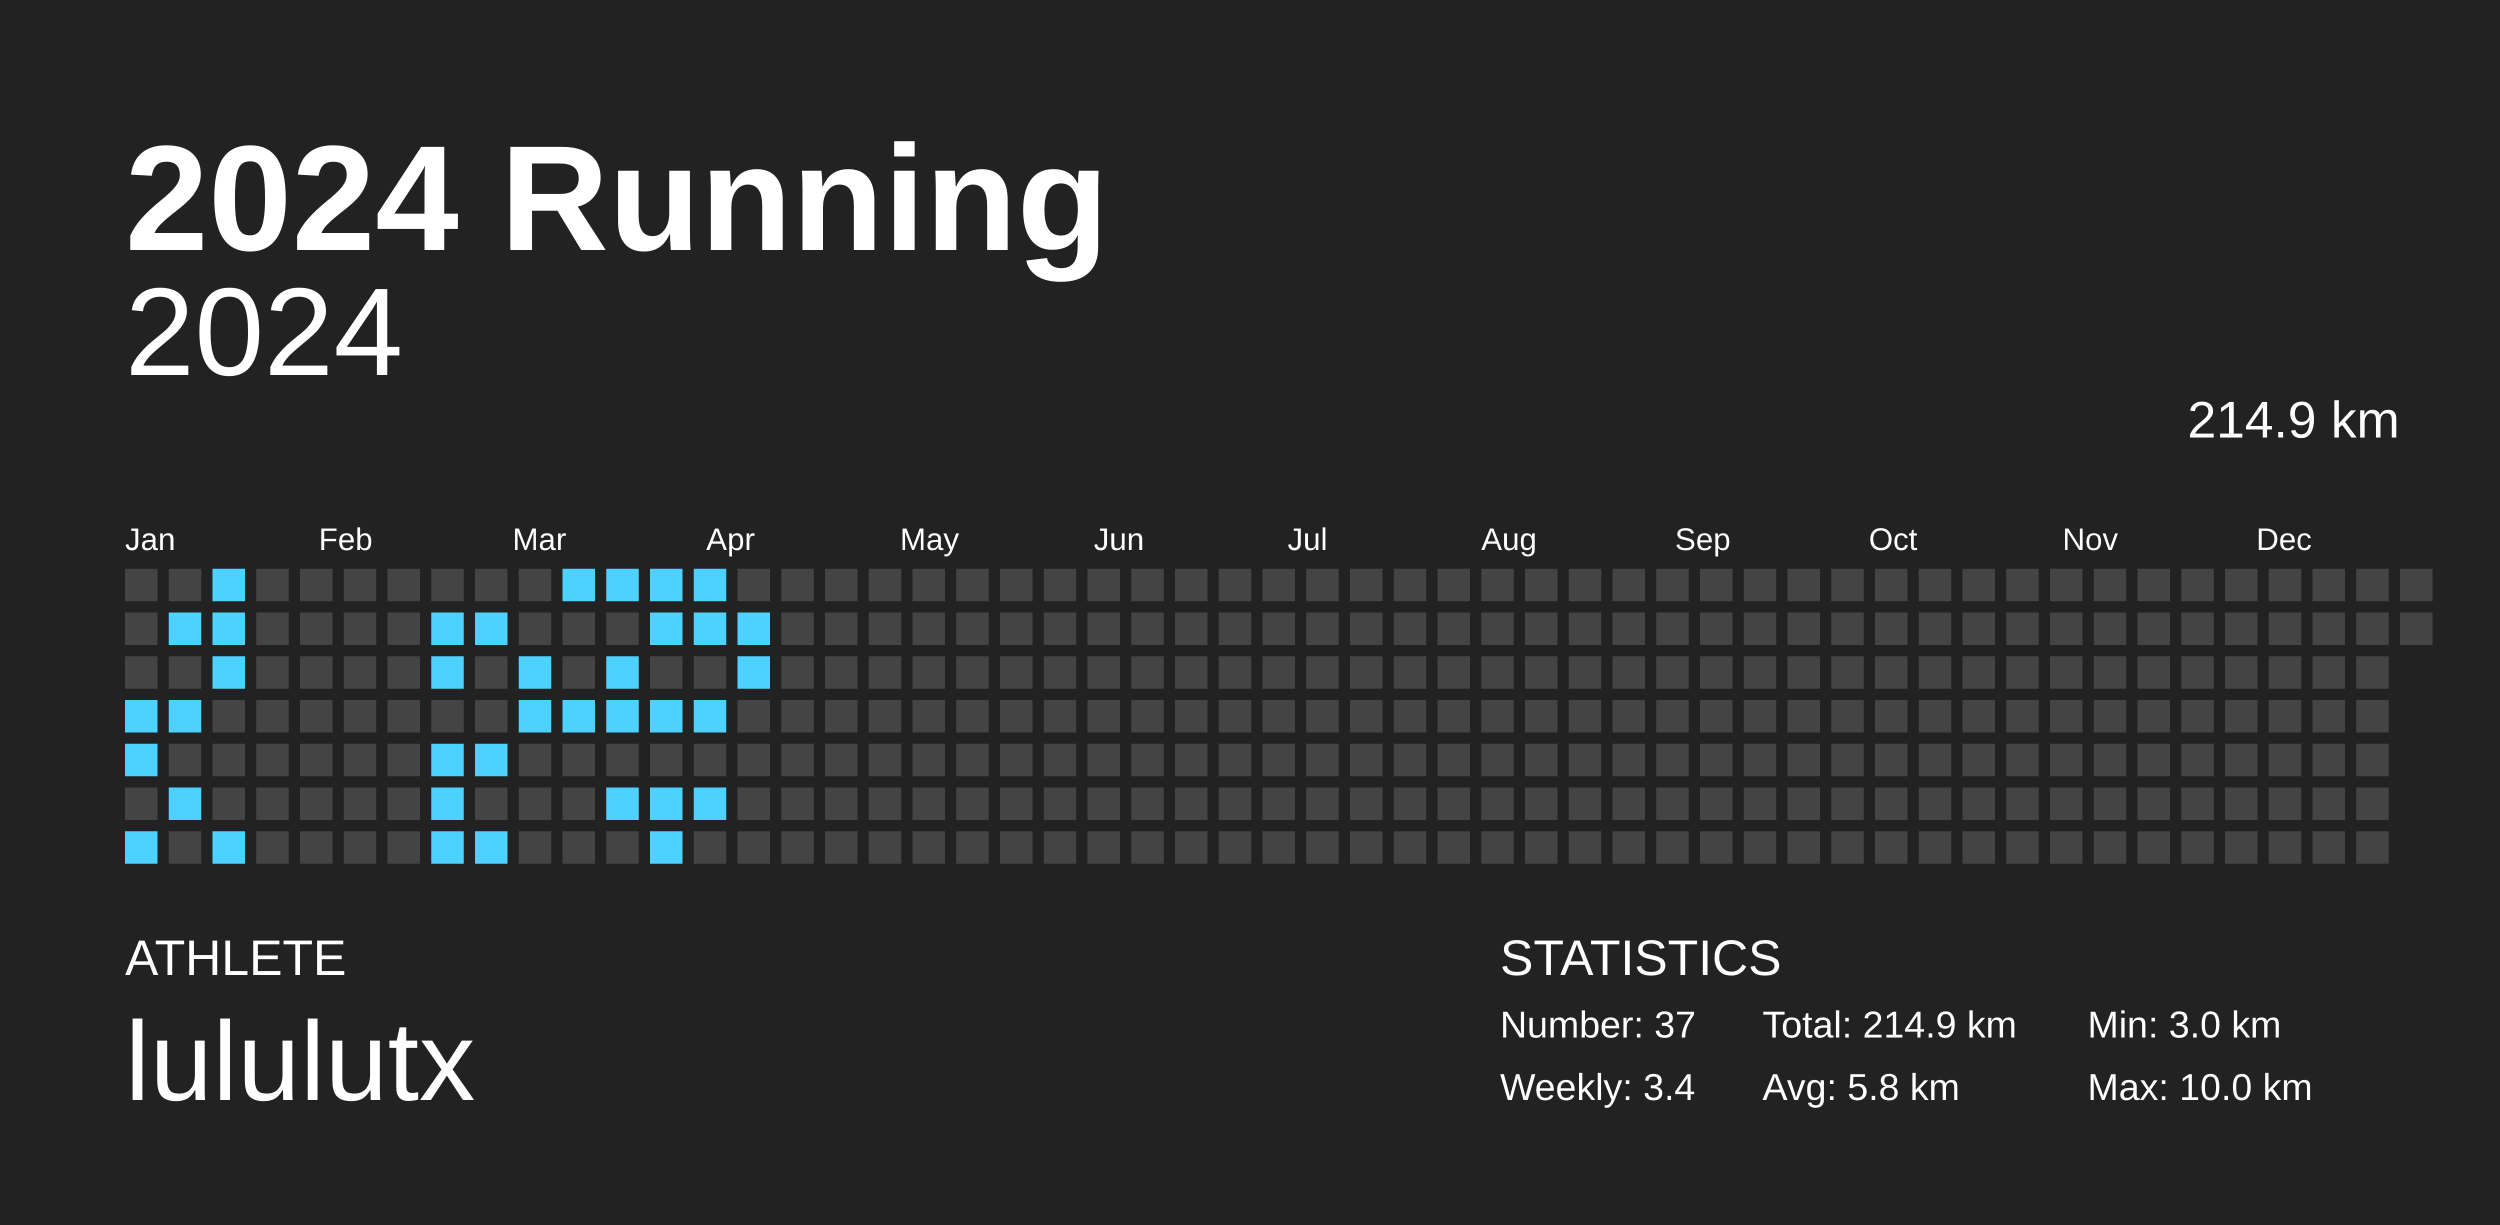
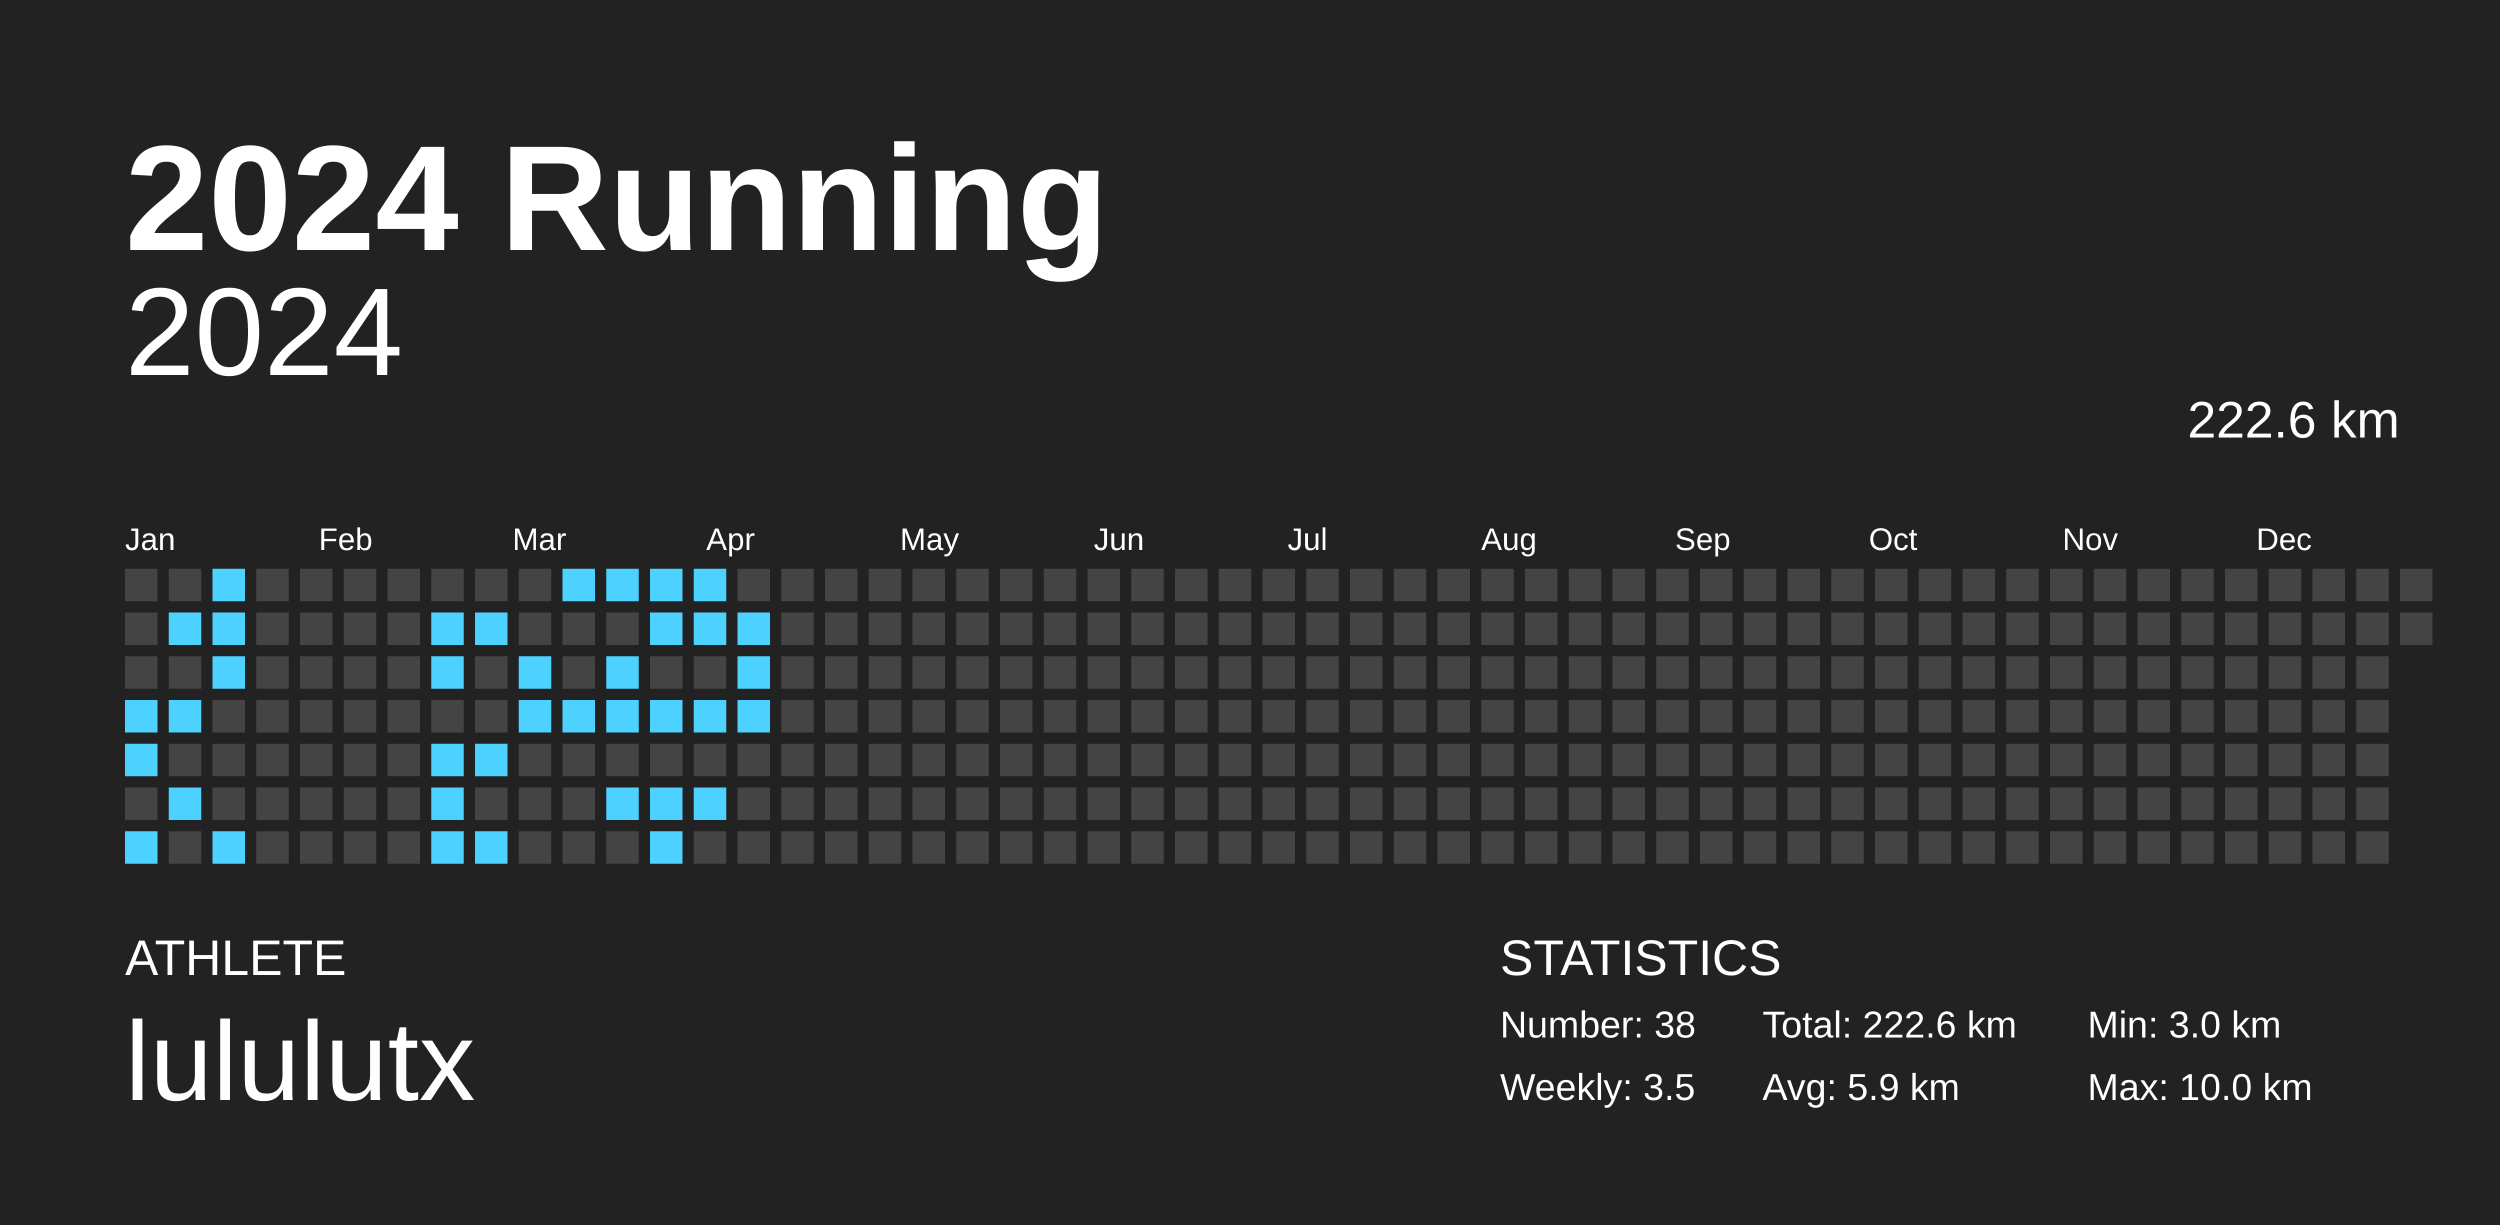
<svg xmlns="http://www.w3.org/2000/svg" baseProfile="full" height="98mm" version="1.1" viewBox="0,0,200,98" width="200mm">
  <defs />
  <rect fill="#222222" height="98" width="200" x="0" y="0" />
  <text fill="#FFFFFF" style="font-size:12px; font-family:Arial; font-weight:bold;" x="10" y="20">2024 Running</text>
  <text fill="#FFFFFF" style="font-size:4px; font-family:Arial" x="10" y="78">ATHLETE</text>
  <text fill="#FFFFFF" style="font-size:9px; font-family:Arial" x="10" y="88">lululutx</text>
  <text fill="#FFFFFF" style="font-size:4px; font-family:Arial" x="120" y="78">STATISTICS</text>
-   <text fill="#FFFFFF" style="font-size:3px; font-family:Arial" x="120" y="83">Number: 37</text>
-   <text fill="#FFFFFF" style="font-size:3px; font-family:Arial" x="120" y="88">Weekly: 3.4</text>
-   <text fill="#FFFFFF" style="font-size:3px; font-family:Arial" x="141" y="83">Total: 214.9 km</text>
-   <text fill="#FFFFFF" style="font-size:3px; font-family:Arial" x="141" y="88">Avg: 5.8 km</text>
+   <text fill="#FFFFFF" style="font-size:3px; font-family:Arial" x="120" y="83">Number: 38</text>
+   <text fill="#FFFFFF" style="font-size:3px; font-family:Arial" x="120" y="88">Weekly: 3.5</text>
+   <text fill="#FFFFFF" style="font-size:3px; font-family:Arial" x="141" y="83">Total: 222.6 km</text>
+   <text fill="#FFFFFF" style="font-size:3px; font-family:Arial" x="141" y="88">Avg: 5.9 km</text>
  <text fill="#FFFFFF" style="font-size:3px; font-family:Arial" x="167" y="83">Min: 3.0 km</text>
  <text fill="#FFFFFF" style="font-size:3px; font-family:Arial" x="167" y="88">Max: 10.0 km</text>
  <text alignment-baseline="hanging" fill="#FFFFFF" style="font-size:10.0px; font-family:Arial;" x="10" y="30">2024</text>
-   <text alignment-baseline="hanging" fill="#FFFFFF" style="font-size:4.125px; font-family:Arial;" x="175" y="35">214.9 km</text>
+   <text alignment-baseline="hanging" fill="#FFFFFF" style="font-size:4.125px; font-family:Arial;" x="175" y="35">222.6 km</text>
  <text fill="#FFFFFF" style="font-size:2.5px; font-family:Arial" x="10.0" y="44">Jan</text>
  <text fill="#FFFFFF" style="font-size:2.5px; font-family:Arial" x="25.5" y="44">Feb</text>
  <text fill="#FFFFFF" style="font-size:2.5px; font-family:Arial" x="41.0" y="44">Mar</text>
  <text fill="#FFFFFF" style="font-size:2.5px; font-family:Arial" x="56.5" y="44">Apr</text>
  <text fill="#FFFFFF" style="font-size:2.5px; font-family:Arial" x="72.0" y="44">May</text>
  <text fill="#FFFFFF" style="font-size:2.5px; font-family:Arial" x="87.5" y="44">Jun</text>
  <text fill="#FFFFFF" style="font-size:2.5px; font-family:Arial" x="103.0" y="44">Jul</text>
  <text fill="#FFFFFF" style="font-size:2.5px; font-family:Arial" x="118.5" y="44">Aug</text>
  <text fill="#FFFFFF" style="font-size:2.5px; font-family:Arial" x="134.0" y="44">Sep</text>
  <text fill="#FFFFFF" style="font-size:2.5px; font-family:Arial" x="149.5" y="44">Oct</text>
  <text fill="#FFFFFF" style="font-size:2.5px; font-family:Arial" x="165.0" y="44">Nov</text>
  <text fill="#FFFFFF" style="font-size:2.5px; font-family:Arial" x="180.5" y="44">Dec</text>
  <rect fill="#444444" height="2.6" width="2.6" x="10.0" y="45.5" />
  <rect fill="#444444" height="2.6" width="2.6" x="10.0" y="49.0" />
  <rect fill="#444444" height="2.6" width="2.6" x="10.0" y="52.5" />
  <rect fill="#4dd2ff" height="2.6" width="2.6" x="10.0" y="56.0" />
  <rect fill="#4dd2ff" height="2.6" width="2.6" x="10.0" y="59.5" />
  <rect fill="#444444" height="2.6" width="2.6" x="10.0" y="63.0" />
  <rect fill="#4dd2ff" height="2.6" width="2.6" x="10.0" y="66.5" />
  <rect fill="#444444" height="2.6" width="2.6" x="13.5" y="45.5" />
  <rect fill="#4dd2ff" height="2.6" width="2.6" x="13.5" y="49.0" />
  <rect fill="#444444" height="2.6" width="2.6" x="13.5" y="52.5" />
  <rect fill="#4dd2ff" height="2.6" width="2.6" x="13.5" y="56.0" />
  <rect fill="#444444" height="2.6" width="2.6" x="13.5" y="59.5" />
  <rect fill="#4dd2ff" height="2.6" width="2.6" x="13.5" y="63.0" />
  <rect fill="#444444" height="2.6" width="2.6" x="13.5" y="66.5" />
  <rect fill="#4dd2ff" height="2.6" width="2.6" x="17.0" y="45.5" />
  <rect fill="#4dd2ff" height="2.6" width="2.6" x="17.0" y="49.0" />
  <rect fill="#4dd2ff" height="2.6" width="2.6" x="17.0" y="52.5" />
  <rect fill="#444444" height="2.6" width="2.6" x="17.0" y="56.0" />
  <rect fill="#444444" height="2.6" width="2.6" x="17.0" y="59.5" />
  <rect fill="#444444" height="2.6" width="2.6" x="17.0" y="63.0" />
  <rect fill="#4dd2ff" height="2.6" width="2.6" x="17.0" y="66.5" />
  <rect fill="#444444" height="2.6" width="2.6" x="20.5" y="45.5" />
  <rect fill="#444444" height="2.6" width="2.6" x="20.5" y="49.0" />
  <rect fill="#444444" height="2.6" width="2.6" x="20.5" y="52.5" />
  <rect fill="#444444" height="2.6" width="2.6" x="20.5" y="56.0" />
  <rect fill="#444444" height="2.6" width="2.6" x="20.5" y="59.5" />
  <rect fill="#444444" height="2.6" width="2.6" x="20.5" y="63.0" />
  <rect fill="#444444" height="2.6" width="2.6" x="20.5" y="66.5" />
  <rect fill="#444444" height="2.6" width="2.6" x="24.0" y="45.5" />
  <rect fill="#444444" height="2.6" width="2.6" x="24.0" y="49.0" />
  <rect fill="#444444" height="2.6" width="2.6" x="24.0" y="52.5" />
  <rect fill="#444444" height="2.6" width="2.6" x="24.0" y="56.0" />
  <rect fill="#444444" height="2.6" width="2.6" x="24.0" y="59.5" />
  <rect fill="#444444" height="2.6" width="2.6" x="24.0" y="63.0" />
  <rect fill="#444444" height="2.6" width="2.6" x="24.0" y="66.5" />
  <rect fill="#444444" height="2.6" width="2.6" x="27.5" y="45.5" />
  <rect fill="#444444" height="2.6" width="2.6" x="27.5" y="49.0" />
  <rect fill="#444444" height="2.6" width="2.6" x="27.5" y="52.5" />
  <rect fill="#444444" height="2.6" width="2.6" x="27.5" y="56.0" />
  <rect fill="#444444" height="2.6" width="2.6" x="27.5" y="59.5" />
  <rect fill="#444444" height="2.6" width="2.6" x="27.5" y="63.0" />
  <rect fill="#444444" height="2.6" width="2.6" x="27.5" y="66.5" />
  <rect fill="#444444" height="2.6" width="2.6" x="31.0" y="45.5" />
  <rect fill="#444444" height="2.6" width="2.6" x="31.0" y="49.0" />
  <rect fill="#444444" height="2.6" width="2.6" x="31.0" y="52.5" />
  <rect fill="#444444" height="2.6" width="2.6" x="31.0" y="56.0" />
  <rect fill="#444444" height="2.6" width="2.6" x="31.0" y="59.5" />
  <rect fill="#444444" height="2.6" width="2.6" x="31.0" y="63.0" />
  <rect fill="#444444" height="2.6" width="2.6" x="31.0" y="66.5" />
  <rect fill="#444444" height="2.6" width="2.6" x="34.5" y="45.5" />
  <rect fill="#4dd2ff" height="2.6" width="2.6" x="34.5" y="49.0" />
  <rect fill="#4dd2ff" height="2.6" width="2.6" x="34.5" y="52.5" />
  <rect fill="#444444" height="2.6" width="2.6" x="34.5" y="56.0" />
  <rect fill="#4dd2ff" height="2.6" width="2.6" x="34.5" y="59.5" />
  <rect fill="#4dd2ff" height="2.6" width="2.6" x="34.5" y="63.0" />
  <rect fill="#4dd2ff" height="2.6" width="2.6" x="34.5" y="66.5" />
  <rect fill="#444444" height="2.6" width="2.6" x="38.0" y="45.5" />
  <rect fill="#4dd2ff" height="2.6" width="2.6" x="38.0" y="49.0" />
  <rect fill="#444444" height="2.6" width="2.6" x="38.0" y="52.5" />
  <rect fill="#444444" height="2.6" width="2.6" x="38.0" y="56.0" />
  <rect fill="#4dd2ff" height="2.6" width="2.6" x="38.0" y="59.5" />
  <rect fill="#444444" height="2.6" width="2.6" x="38.0" y="63.0" />
  <rect fill="#4dd2ff" height="2.6" width="2.6" x="38.0" y="66.5" />
  <rect fill="#444444" height="2.6" width="2.6" x="41.5" y="45.5" />
  <rect fill="#444444" height="2.6" width="2.6" x="41.5" y="49.0" />
  <rect fill="#4dd2ff" height="2.6" width="2.6" x="41.5" y="52.5" />
  <rect fill="#4dd2ff" height="2.6" width="2.6" x="41.5" y="56.0" />
  <rect fill="#444444" height="2.6" width="2.6" x="41.5" y="59.5" />
  <rect fill="#444444" height="2.6" width="2.6" x="41.5" y="63.0" />
  <rect fill="#444444" height="2.6" width="2.6" x="41.5" y="66.5" />
  <rect fill="#4dd2ff" height="2.6" width="2.6" x="45.0" y="45.5" />
  <rect fill="#444444" height="2.6" width="2.6" x="45.0" y="49.0" />
  <rect fill="#444444" height="2.6" width="2.6" x="45.0" y="52.5" />
  <rect fill="#4dd2ff" height="2.6" width="2.6" x="45.0" y="56.0" />
  <rect fill="#444444" height="2.6" width="2.6" x="45.0" y="59.5" />
  <rect fill="#444444" height="2.6" width="2.6" x="45.0" y="63.0" />
  <rect fill="#444444" height="2.6" width="2.6" x="45.0" y="66.5" />
  <rect fill="#4dd2ff" height="2.6" width="2.6" x="48.5" y="45.5" />
  <rect fill="#444444" height="2.6" width="2.6" x="48.5" y="49.0" />
  <rect fill="#4dd2ff" height="2.6" width="2.6" x="48.5" y="52.5" />
  <rect fill="#4dd2ff" height="2.6" width="2.6" x="48.5" y="56.0" />
  <rect fill="#444444" height="2.6" width="2.6" x="48.5" y="59.5" />
  <rect fill="#4dd2ff" height="2.6" width="2.6" x="48.5" y="63.0" />
  <rect fill="#444444" height="2.6" width="2.6" x="48.5" y="66.5" />
  <rect fill="#4dd2ff" height="2.6" width="2.6" x="52.0" y="45.5" />
  <rect fill="#4dd2ff" height="2.6" width="2.6" x="52.0" y="49.0" />
  <rect fill="#444444" height="2.6" width="2.6" x="52.0" y="52.5" />
  <rect fill="#4dd2ff" height="2.6" width="2.6" x="52.0" y="56.0" />
  <rect fill="#444444" height="2.6" width="2.6" x="52.0" y="59.5" />
  <rect fill="#4dd2ff" height="2.6" width="2.6" x="52.0" y="63.0" />
  <rect fill="#4dd2ff" height="2.6" width="2.6" x="52.0" y="66.5" />
  <rect fill="#4dd2ff" height="2.6" width="2.6" x="55.5" y="45.5" />
  <rect fill="#4dd2ff" height="2.6" width="2.6" x="55.5" y="49.0" />
  <rect fill="#444444" height="2.6" width="2.6" x="55.5" y="52.5" />
  <rect fill="#4dd2ff" height="2.6" width="2.6" x="55.5" y="56.0" />
  <rect fill="#444444" height="2.6" width="2.6" x="55.5" y="59.5" />
  <rect fill="#4dd2ff" height="2.6" width="2.6" x="55.5" y="63.0" />
  <rect fill="#444444" height="2.6" width="2.6" x="55.5" y="66.5" />
  <rect fill="#444444" height="2.6" width="2.6" x="59.0" y="45.5" />
  <rect fill="#4dd2ff" height="2.6" width="2.6" x="59.0" y="49.0" />
  <rect fill="#4dd2ff" height="2.6" width="2.6" x="59.0" y="52.5" />
-   <rect fill="#444444" height="2.6" width="2.6" x="59.0" y="56.0" />
+   <rect fill="#4dd2ff" height="2.6" width="2.6" x="59.0" y="56.0" />
  <rect fill="#444444" height="2.6" width="2.6" x="59.0" y="59.5" />
  <rect fill="#444444" height="2.6" width="2.6" x="59.0" y="63.0" />
  <rect fill="#444444" height="2.6" width="2.6" x="59.0" y="66.5" />
  <rect fill="#444444" height="2.6" width="2.6" x="62.5" y="45.5" />
  <rect fill="#444444" height="2.6" width="2.6" x="62.5" y="49.0" />
  <rect fill="#444444" height="2.6" width="2.6" x="62.5" y="52.5" />
  <rect fill="#444444" height="2.6" width="2.6" x="62.5" y="56.0" />
  <rect fill="#444444" height="2.6" width="2.6" x="62.5" y="59.5" />
  <rect fill="#444444" height="2.6" width="2.6" x="62.5" y="63.0" />
  <rect fill="#444444" height="2.6" width="2.6" x="62.5" y="66.5" />
  <rect fill="#444444" height="2.6" width="2.6" x="66.0" y="45.5" />
  <rect fill="#444444" height="2.6" width="2.6" x="66.0" y="49.0" />
  <rect fill="#444444" height="2.6" width="2.6" x="66.0" y="52.5" />
  <rect fill="#444444" height="2.6" width="2.6" x="66.0" y="56.0" />
  <rect fill="#444444" height="2.6" width="2.6" x="66.0" y="59.5" />
  <rect fill="#444444" height="2.6" width="2.6" x="66.0" y="63.0" />
  <rect fill="#444444" height="2.6" width="2.6" x="66.0" y="66.5" />
  <rect fill="#444444" height="2.6" width="2.6" x="69.5" y="45.5" />
  <rect fill="#444444" height="2.6" width="2.6" x="69.5" y="49.0" />
  <rect fill="#444444" height="2.6" width="2.6" x="69.5" y="52.5" />
  <rect fill="#444444" height="2.6" width="2.6" x="69.5" y="56.0" />
  <rect fill="#444444" height="2.6" width="2.6" x="69.5" y="59.5" />
  <rect fill="#444444" height="2.6" width="2.6" x="69.5" y="63.0" />
  <rect fill="#444444" height="2.6" width="2.6" x="69.5" y="66.5" />
  <rect fill="#444444" height="2.6" width="2.6" x="73.0" y="45.5" />
  <rect fill="#444444" height="2.6" width="2.6" x="73.0" y="49.0" />
  <rect fill="#444444" height="2.6" width="2.6" x="73.0" y="52.5" />
  <rect fill="#444444" height="2.6" width="2.6" x="73.0" y="56.0" />
  <rect fill="#444444" height="2.6" width="2.6" x="73.0" y="59.5" />
  <rect fill="#444444" height="2.6" width="2.6" x="73.0" y="63.0" />
  <rect fill="#444444" height="2.6" width="2.6" x="73.0" y="66.5" />
  <rect fill="#444444" height="2.6" width="2.6" x="76.5" y="45.5" />
  <rect fill="#444444" height="2.6" width="2.6" x="76.5" y="49.0" />
  <rect fill="#444444" height="2.6" width="2.6" x="76.5" y="52.5" />
  <rect fill="#444444" height="2.6" width="2.6" x="76.5" y="56.0" />
  <rect fill="#444444" height="2.6" width="2.6" x="76.5" y="59.5" />
  <rect fill="#444444" height="2.6" width="2.6" x="76.5" y="63.0" />
  <rect fill="#444444" height="2.6" width="2.6" x="76.5" y="66.5" />
  <rect fill="#444444" height="2.6" width="2.6" x="80.0" y="45.5" />
  <rect fill="#444444" height="2.6" width="2.6" x="80.0" y="49.0" />
  <rect fill="#444444" height="2.6" width="2.6" x="80.0" y="52.5" />
  <rect fill="#444444" height="2.6" width="2.6" x="80.0" y="56.0" />
  <rect fill="#444444" height="2.6" width="2.6" x="80.0" y="59.5" />
  <rect fill="#444444" height="2.6" width="2.6" x="80.0" y="63.0" />
  <rect fill="#444444" height="2.6" width="2.6" x="80.0" y="66.5" />
  <rect fill="#444444" height="2.6" width="2.6" x="83.5" y="45.5" />
  <rect fill="#444444" height="2.6" width="2.6" x="83.5" y="49.0" />
  <rect fill="#444444" height="2.6" width="2.6" x="83.5" y="52.5" />
  <rect fill="#444444" height="2.6" width="2.6" x="83.5" y="56.0" />
  <rect fill="#444444" height="2.6" width="2.6" x="83.5" y="59.5" />
  <rect fill="#444444" height="2.6" width="2.6" x="83.5" y="63.0" />
  <rect fill="#444444" height="2.6" width="2.6" x="83.5" y="66.5" />
  <rect fill="#444444" height="2.6" width="2.6" x="87.0" y="45.5" />
  <rect fill="#444444" height="2.6" width="2.6" x="87.0" y="49.0" />
  <rect fill="#444444" height="2.6" width="2.6" x="87.0" y="52.5" />
  <rect fill="#444444" height="2.6" width="2.6" x="87.0" y="56.0" />
  <rect fill="#444444" height="2.6" width="2.6" x="87.0" y="59.5" />
  <rect fill="#444444" height="2.6" width="2.6" x="87.0" y="63.0" />
  <rect fill="#444444" height="2.6" width="2.6" x="87.0" y="66.5" />
  <rect fill="#444444" height="2.6" width="2.6" x="90.5" y="45.5" />
  <rect fill="#444444" height="2.6" width="2.6" x="90.5" y="49.0" />
  <rect fill="#444444" height="2.6" width="2.6" x="90.5" y="52.5" />
  <rect fill="#444444" height="2.6" width="2.6" x="90.5" y="56.0" />
  <rect fill="#444444" height="2.6" width="2.6" x="90.5" y="59.5" />
  <rect fill="#444444" height="2.6" width="2.6" x="90.5" y="63.0" />
  <rect fill="#444444" height="2.6" width="2.6" x="90.5" y="66.5" />
  <rect fill="#444444" height="2.6" width="2.6" x="94.0" y="45.5" />
  <rect fill="#444444" height="2.6" width="2.6" x="94.0" y="49.0" />
  <rect fill="#444444" height="2.6" width="2.6" x="94.0" y="52.5" />
  <rect fill="#444444" height="2.6" width="2.6" x="94.0" y="56.0" />
  <rect fill="#444444" height="2.6" width="2.6" x="94.0" y="59.5" />
  <rect fill="#444444" height="2.6" width="2.6" x="94.0" y="63.0" />
  <rect fill="#444444" height="2.6" width="2.6" x="94.0" y="66.5" />
  <rect fill="#444444" height="2.6" width="2.6" x="97.5" y="45.5" />
  <rect fill="#444444" height="2.6" width="2.6" x="97.5" y="49.0" />
  <rect fill="#444444" height="2.6" width="2.6" x="97.5" y="52.5" />
  <rect fill="#444444" height="2.6" width="2.6" x="97.5" y="56.0" />
  <rect fill="#444444" height="2.6" width="2.6" x="97.5" y="59.5" />
  <rect fill="#444444" height="2.6" width="2.6" x="97.5" y="63.0" />
  <rect fill="#444444" height="2.6" width="2.6" x="97.5" y="66.5" />
  <rect fill="#444444" height="2.6" width="2.6" x="101.0" y="45.5" />
  <rect fill="#444444" height="2.6" width="2.6" x="101.0" y="49.0" />
  <rect fill="#444444" height="2.6" width="2.6" x="101.0" y="52.5" />
  <rect fill="#444444" height="2.6" width="2.6" x="101.0" y="56.0" />
  <rect fill="#444444" height="2.6" width="2.6" x="101.0" y="59.5" />
  <rect fill="#444444" height="2.6" width="2.6" x="101.0" y="63.0" />
  <rect fill="#444444" height="2.6" width="2.6" x="101.0" y="66.5" />
  <rect fill="#444444" height="2.6" width="2.6" x="104.5" y="45.5" />
  <rect fill="#444444" height="2.6" width="2.6" x="104.5" y="49.0" />
  <rect fill="#444444" height="2.6" width="2.6" x="104.5" y="52.5" />
  <rect fill="#444444" height="2.6" width="2.6" x="104.5" y="56.0" />
  <rect fill="#444444" height="2.6" width="2.6" x="104.5" y="59.5" />
  <rect fill="#444444" height="2.6" width="2.6" x="104.5" y="63.0" />
  <rect fill="#444444" height="2.6" width="2.6" x="104.5" y="66.5" />
  <rect fill="#444444" height="2.6" width="2.6" x="108.0" y="45.5" />
  <rect fill="#444444" height="2.6" width="2.6" x="108.0" y="49.0" />
  <rect fill="#444444" height="2.6" width="2.6" x="108.0" y="52.5" />
  <rect fill="#444444" height="2.6" width="2.6" x="108.0" y="56.0" />
  <rect fill="#444444" height="2.6" width="2.6" x="108.0" y="59.5" />
  <rect fill="#444444" height="2.6" width="2.6" x="108.0" y="63.0" />
  <rect fill="#444444" height="2.6" width="2.6" x="108.0" y="66.5" />
  <rect fill="#444444" height="2.6" width="2.6" x="111.5" y="45.5" />
  <rect fill="#444444" height="2.6" width="2.6" x="111.5" y="49.0" />
  <rect fill="#444444" height="2.6" width="2.6" x="111.5" y="52.5" />
  <rect fill="#444444" height="2.6" width="2.6" x="111.5" y="56.0" />
  <rect fill="#444444" height="2.6" width="2.6" x="111.5" y="59.5" />
  <rect fill="#444444" height="2.6" width="2.6" x="111.5" y="63.0" />
  <rect fill="#444444" height="2.6" width="2.6" x="111.5" y="66.5" />
  <rect fill="#444444" height="2.6" width="2.6" x="115.0" y="45.5" />
  <rect fill="#444444" height="2.6" width="2.6" x="115.0" y="49.0" />
  <rect fill="#444444" height="2.6" width="2.6" x="115.0" y="52.5" />
  <rect fill="#444444" height="2.6" width="2.6" x="115.0" y="56.0" />
  <rect fill="#444444" height="2.6" width="2.6" x="115.0" y="59.5" />
  <rect fill="#444444" height="2.6" width="2.6" x="115.0" y="63.0" />
  <rect fill="#444444" height="2.6" width="2.6" x="115.0" y="66.5" />
  <rect fill="#444444" height="2.6" width="2.6" x="118.5" y="45.5" />
  <rect fill="#444444" height="2.6" width="2.6" x="118.5" y="49.0" />
  <rect fill="#444444" height="2.6" width="2.6" x="118.5" y="52.5" />
  <rect fill="#444444" height="2.6" width="2.6" x="118.5" y="56.0" />
  <rect fill="#444444" height="2.6" width="2.6" x="118.5" y="59.5" />
  <rect fill="#444444" height="2.6" width="2.6" x="118.5" y="63.0" />
  <rect fill="#444444" height="2.6" width="2.6" x="118.5" y="66.5" />
  <rect fill="#444444" height="2.6" width="2.6" x="122.0" y="45.5" />
  <rect fill="#444444" height="2.6" width="2.6" x="122.0" y="49.0" />
  <rect fill="#444444" height="2.6" width="2.6" x="122.0" y="52.5" />
  <rect fill="#444444" height="2.6" width="2.6" x="122.0" y="56.0" />
  <rect fill="#444444" height="2.6" width="2.6" x="122.0" y="59.5" />
  <rect fill="#444444" height="2.6" width="2.6" x="122.0" y="63.0" />
  <rect fill="#444444" height="2.6" width="2.6" x="122.0" y="66.5" />
  <rect fill="#444444" height="2.6" width="2.6" x="125.5" y="45.5" />
  <rect fill="#444444" height="2.6" width="2.6" x="125.5" y="49.0" />
  <rect fill="#444444" height="2.6" width="2.6" x="125.5" y="52.5" />
  <rect fill="#444444" height="2.6" width="2.6" x="125.5" y="56.0" />
  <rect fill="#444444" height="2.6" width="2.6" x="125.5" y="59.5" />
  <rect fill="#444444" height="2.6" width="2.6" x="125.5" y="63.0" />
  <rect fill="#444444" height="2.6" width="2.6" x="125.5" y="66.5" />
  <rect fill="#444444" height="2.6" width="2.6" x="129.0" y="45.5" />
  <rect fill="#444444" height="2.6" width="2.6" x="129.0" y="49.0" />
  <rect fill="#444444" height="2.6" width="2.6" x="129.0" y="52.5" />
  <rect fill="#444444" height="2.6" width="2.6" x="129.0" y="56.0" />
  <rect fill="#444444" height="2.6" width="2.6" x="129.0" y="59.5" />
  <rect fill="#444444" height="2.6" width="2.6" x="129.0" y="63.0" />
  <rect fill="#444444" height="2.6" width="2.6" x="129.0" y="66.5" />
  <rect fill="#444444" height="2.6" width="2.6" x="132.5" y="45.5" />
  <rect fill="#444444" height="2.6" width="2.6" x="132.5" y="49.0" />
  <rect fill="#444444" height="2.6" width="2.6" x="132.5" y="52.5" />
  <rect fill="#444444" height="2.6" width="2.6" x="132.5" y="56.0" />
  <rect fill="#444444" height="2.6" width="2.6" x="132.5" y="59.5" />
  <rect fill="#444444" height="2.6" width="2.6" x="132.5" y="63.0" />
  <rect fill="#444444" height="2.6" width="2.6" x="132.5" y="66.5" />
  <rect fill="#444444" height="2.6" width="2.6" x="136.0" y="45.5" />
  <rect fill="#444444" height="2.6" width="2.6" x="136.0" y="49.0" />
  <rect fill="#444444" height="2.6" width="2.6" x="136.0" y="52.5" />
  <rect fill="#444444" height="2.6" width="2.6" x="136.0" y="56.0" />
  <rect fill="#444444" height="2.6" width="2.6" x="136.0" y="59.5" />
  <rect fill="#444444" height="2.6" width="2.6" x="136.0" y="63.0" />
  <rect fill="#444444" height="2.6" width="2.6" x="136.0" y="66.5" />
  <rect fill="#444444" height="2.6" width="2.6" x="139.5" y="45.5" />
  <rect fill="#444444" height="2.6" width="2.6" x="139.5" y="49.0" />
  <rect fill="#444444" height="2.6" width="2.6" x="139.5" y="52.5" />
  <rect fill="#444444" height="2.6" width="2.6" x="139.5" y="56.0" />
  <rect fill="#444444" height="2.6" width="2.6" x="139.5" y="59.5" />
  <rect fill="#444444" height="2.6" width="2.6" x="139.5" y="63.0" />
  <rect fill="#444444" height="2.6" width="2.6" x="139.5" y="66.5" />
  <rect fill="#444444" height="2.6" width="2.6" x="143.0" y="45.5" />
  <rect fill="#444444" height="2.6" width="2.6" x="143.0" y="49.0" />
  <rect fill="#444444" height="2.6" width="2.6" x="143.0" y="52.5" />
  <rect fill="#444444" height="2.6" width="2.6" x="143.0" y="56.0" />
  <rect fill="#444444" height="2.6" width="2.6" x="143.0" y="59.5" />
  <rect fill="#444444" height="2.6" width="2.6" x="143.0" y="63.0" />
  <rect fill="#444444" height="2.6" width="2.6" x="143.0" y="66.5" />
  <rect fill="#444444" height="2.6" width="2.6" x="146.5" y="45.5" />
  <rect fill="#444444" height="2.6" width="2.6" x="146.5" y="49.0" />
  <rect fill="#444444" height="2.6" width="2.6" x="146.5" y="52.5" />
  <rect fill="#444444" height="2.6" width="2.6" x="146.5" y="56.0" />
  <rect fill="#444444" height="2.6" width="2.6" x="146.5" y="59.5" />
  <rect fill="#444444" height="2.6" width="2.6" x="146.5" y="63.0" />
  <rect fill="#444444" height="2.6" width="2.6" x="146.5" y="66.5" />
  <rect fill="#444444" height="2.6" width="2.6" x="150.0" y="45.5" />
  <rect fill="#444444" height="2.6" width="2.6" x="150.0" y="49.0" />
  <rect fill="#444444" height="2.6" width="2.6" x="150.0" y="52.5" />
  <rect fill="#444444" height="2.6" width="2.6" x="150.0" y="56.0" />
  <rect fill="#444444" height="2.6" width="2.6" x="150.0" y="59.5" />
  <rect fill="#444444" height="2.6" width="2.6" x="150.0" y="63.0" />
  <rect fill="#444444" height="2.6" width="2.6" x="150.0" y="66.5" />
  <rect fill="#444444" height="2.6" width="2.6" x="153.5" y="45.5" />
  <rect fill="#444444" height="2.6" width="2.6" x="153.5" y="49.0" />
  <rect fill="#444444" height="2.6" width="2.6" x="153.5" y="52.5" />
  <rect fill="#444444" height="2.6" width="2.6" x="153.5" y="56.0" />
  <rect fill="#444444" height="2.6" width="2.6" x="153.5" y="59.5" />
  <rect fill="#444444" height="2.6" width="2.6" x="153.5" y="63.0" />
  <rect fill="#444444" height="2.6" width="2.6" x="153.5" y="66.5" />
  <rect fill="#444444" height="2.6" width="2.6" x="157.0" y="45.5" />
  <rect fill="#444444" height="2.6" width="2.6" x="157.0" y="49.0" />
  <rect fill="#444444" height="2.6" width="2.6" x="157.0" y="52.5" />
  <rect fill="#444444" height="2.6" width="2.6" x="157.0" y="56.0" />
  <rect fill="#444444" height="2.6" width="2.6" x="157.0" y="59.5" />
  <rect fill="#444444" height="2.6" width="2.6" x="157.0" y="63.0" />
  <rect fill="#444444" height="2.6" width="2.6" x="157.0" y="66.5" />
  <rect fill="#444444" height="2.6" width="2.6" x="160.5" y="45.5" />
  <rect fill="#444444" height="2.6" width="2.6" x="160.5" y="49.0" />
  <rect fill="#444444" height="2.6" width="2.6" x="160.5" y="52.5" />
  <rect fill="#444444" height="2.6" width="2.6" x="160.5" y="56.0" />
  <rect fill="#444444" height="2.6" width="2.6" x="160.5" y="59.5" />
  <rect fill="#444444" height="2.6" width="2.6" x="160.5" y="63.0" />
  <rect fill="#444444" height="2.6" width="2.6" x="160.5" y="66.5" />
  <rect fill="#444444" height="2.6" width="2.6" x="164.0" y="45.5" />
  <rect fill="#444444" height="2.6" width="2.6" x="164.0" y="49.0" />
  <rect fill="#444444" height="2.6" width="2.6" x="164.0" y="52.5" />
  <rect fill="#444444" height="2.6" width="2.6" x="164.0" y="56.0" />
  <rect fill="#444444" height="2.6" width="2.6" x="164.0" y="59.5" />
  <rect fill="#444444" height="2.6" width="2.6" x="164.0" y="63.0" />
  <rect fill="#444444" height="2.6" width="2.6" x="164.0" y="66.5" />
  <rect fill="#444444" height="2.6" width="2.6" x="167.5" y="45.5" />
  <rect fill="#444444" height="2.6" width="2.6" x="167.5" y="49.0" />
  <rect fill="#444444" height="2.6" width="2.6" x="167.5" y="52.5" />
  <rect fill="#444444" height="2.6" width="2.6" x="167.5" y="56.0" />
  <rect fill="#444444" height="2.6" width="2.6" x="167.5" y="59.5" />
  <rect fill="#444444" height="2.6" width="2.6" x="167.5" y="63.0" />
  <rect fill="#444444" height="2.6" width="2.6" x="167.5" y="66.5" />
  <rect fill="#444444" height="2.6" width="2.6" x="171.0" y="45.5" />
  <rect fill="#444444" height="2.6" width="2.6" x="171.0" y="49.0" />
  <rect fill="#444444" height="2.6" width="2.6" x="171.0" y="52.5" />
  <rect fill="#444444" height="2.6" width="2.6" x="171.0" y="56.0" />
  <rect fill="#444444" height="2.6" width="2.6" x="171.0" y="59.5" />
  <rect fill="#444444" height="2.6" width="2.6" x="171.0" y="63.0" />
  <rect fill="#444444" height="2.6" width="2.6" x="171.0" y="66.5" />
  <rect fill="#444444" height="2.6" width="2.6" x="174.5" y="45.5" />
  <rect fill="#444444" height="2.6" width="2.6" x="174.5" y="49.0" />
  <rect fill="#444444" height="2.6" width="2.6" x="174.5" y="52.5" />
  <rect fill="#444444" height="2.6" width="2.6" x="174.5" y="56.0" />
  <rect fill="#444444" height="2.6" width="2.6" x="174.5" y="59.5" />
  <rect fill="#444444" height="2.6" width="2.6" x="174.5" y="63.0" />
  <rect fill="#444444" height="2.6" width="2.6" x="174.5" y="66.5" />
  <rect fill="#444444" height="2.6" width="2.6" x="178.0" y="45.5" />
  <rect fill="#444444" height="2.6" width="2.6" x="178.0" y="49.0" />
  <rect fill="#444444" height="2.6" width="2.6" x="178.0" y="52.5" />
  <rect fill="#444444" height="2.6" width="2.6" x="178.0" y="56.0" />
  <rect fill="#444444" height="2.6" width="2.6" x="178.0" y="59.5" />
  <rect fill="#444444" height="2.6" width="2.6" x="178.0" y="63.0" />
  <rect fill="#444444" height="2.6" width="2.6" x="178.0" y="66.5" />
  <rect fill="#444444" height="2.6" width="2.6" x="181.5" y="45.5" />
  <rect fill="#444444" height="2.6" width="2.6" x="181.5" y="49.0" />
  <rect fill="#444444" height="2.6" width="2.6" x="181.5" y="52.5" />
  <rect fill="#444444" height="2.6" width="2.6" x="181.5" y="56.0" />
  <rect fill="#444444" height="2.6" width="2.6" x="181.5" y="59.5" />
  <rect fill="#444444" height="2.6" width="2.6" x="181.5" y="63.0" />
  <rect fill="#444444" height="2.6" width="2.6" x="181.5" y="66.5" />
  <rect fill="#444444" height="2.6" width="2.6" x="185.0" y="45.5" />
  <rect fill="#444444" height="2.6" width="2.6" x="185.0" y="49.0" />
  <rect fill="#444444" height="2.6" width="2.6" x="185.0" y="52.5" />
  <rect fill="#444444" height="2.6" width="2.6" x="185.0" y="56.0" />
  <rect fill="#444444" height="2.6" width="2.6" x="185.0" y="59.5" />
  <rect fill="#444444" height="2.6" width="2.6" x="185.0" y="63.0" />
  <rect fill="#444444" height="2.6" width="2.6" x="185.0" y="66.5" />
  <rect fill="#444444" height="2.6" width="2.6" x="188.5" y="45.5" />
  <rect fill="#444444" height="2.6" width="2.6" x="188.5" y="49.0" />
  <rect fill="#444444" height="2.6" width="2.6" x="188.5" y="52.5" />
  <rect fill="#444444" height="2.6" width="2.6" x="188.5" y="56.0" />
  <rect fill="#444444" height="2.6" width="2.6" x="188.5" y="59.5" />
  <rect fill="#444444" height="2.6" width="2.6" x="188.5" y="63.0" />
  <rect fill="#444444" height="2.6" width="2.6" x="188.5" y="66.5" />
  <rect fill="#444444" height="2.6" width="2.6" x="192.0" y="45.5" />
  <rect fill="#444444" height="2.6" width="2.6" x="192.0" y="49.0" />
</svg>
